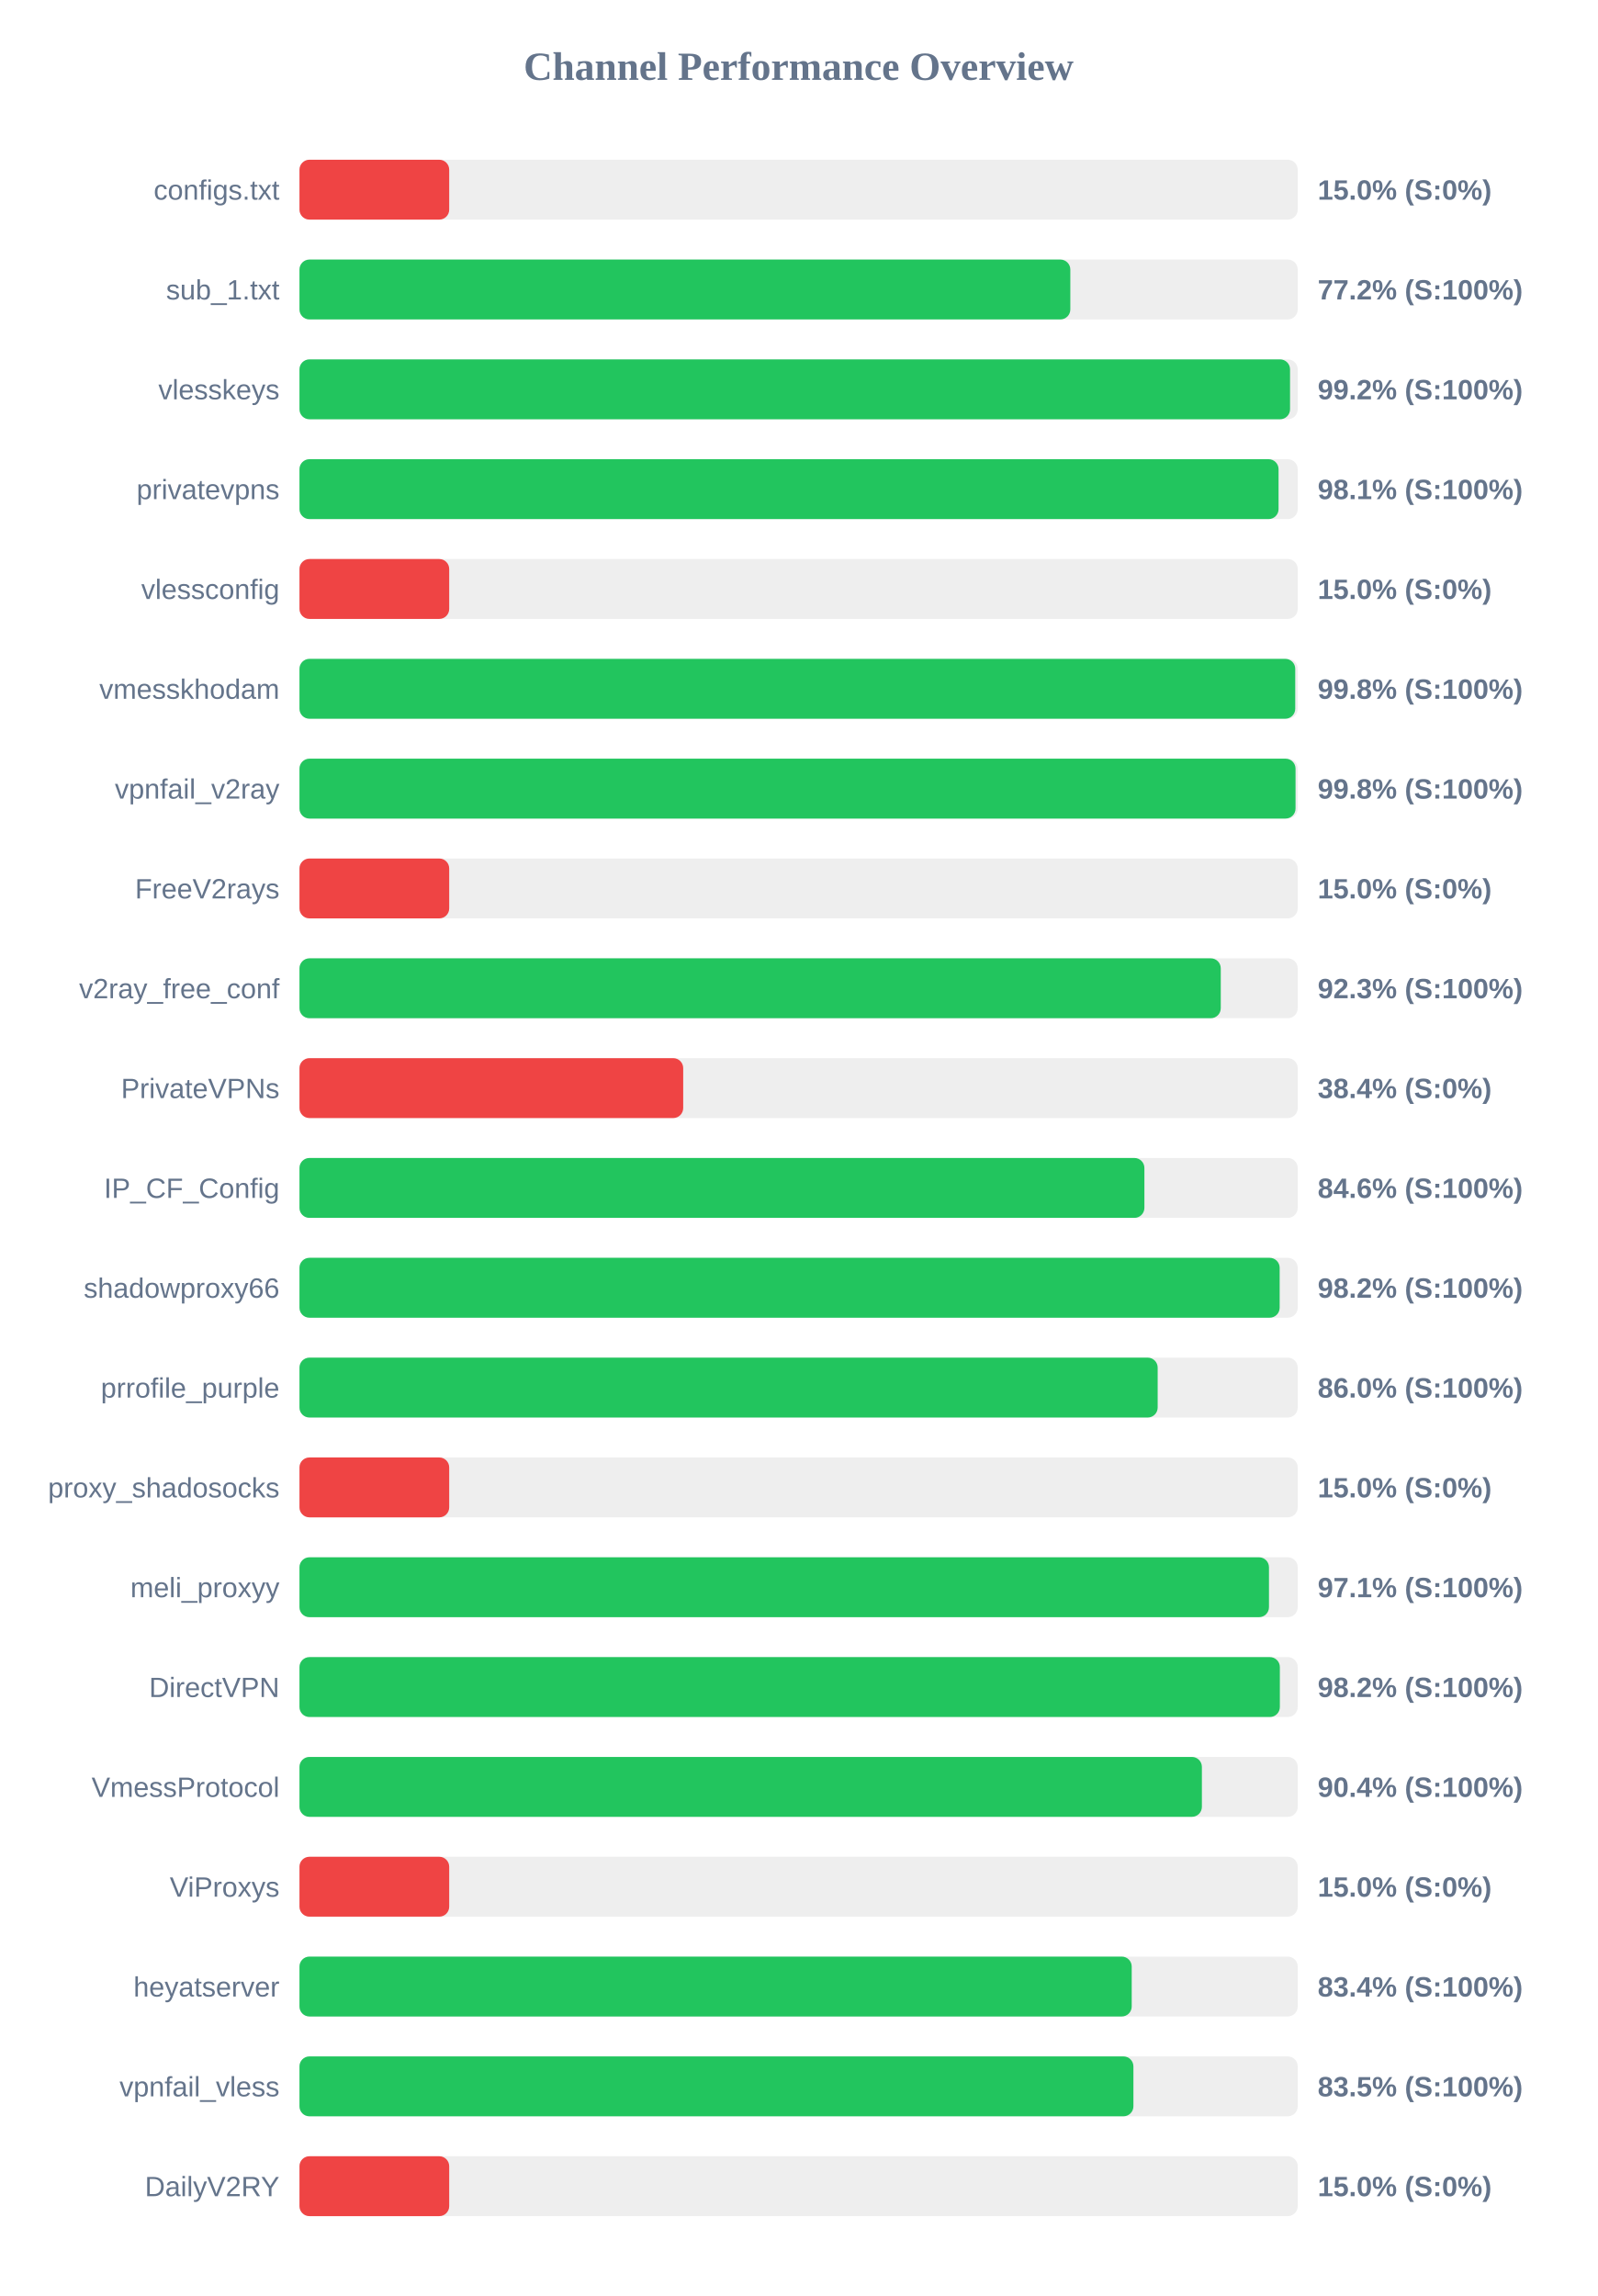
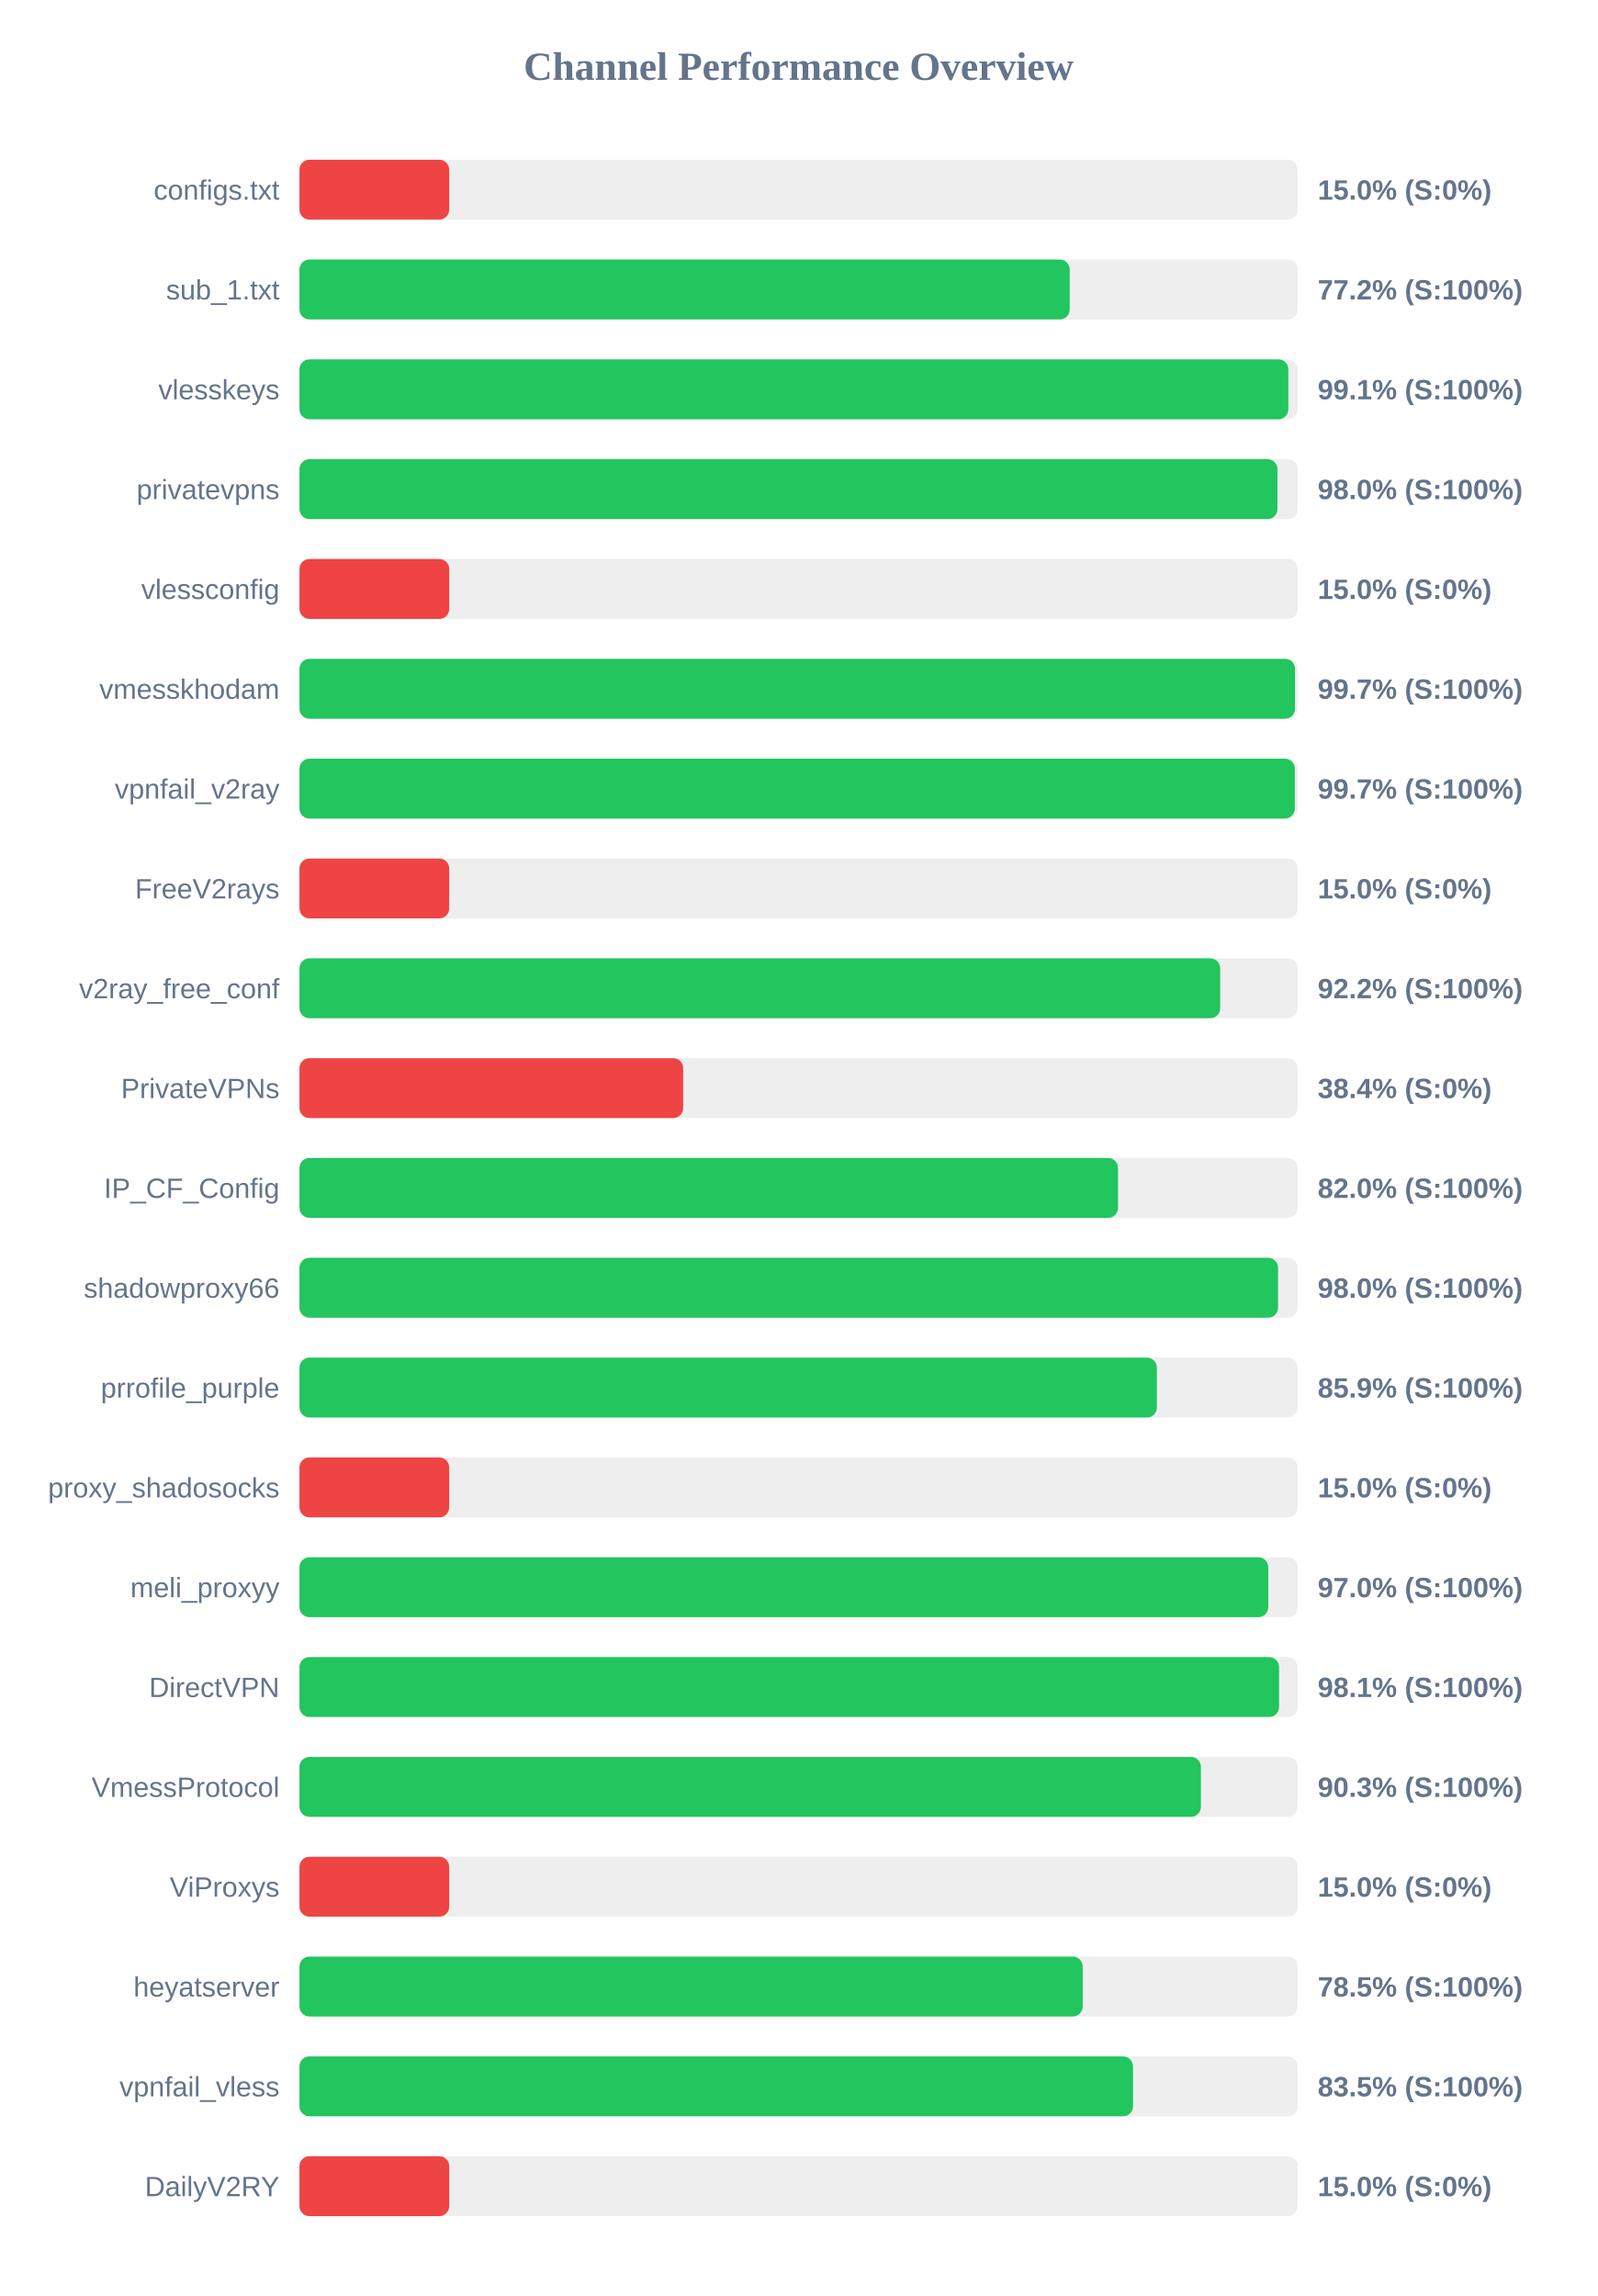
<svg xmlns="http://www.w3.org/2000/svg" width="800" height="1150" version="1.1">
  <style>
        .row { font: 14px Arial; fill: #64748b; }
        .score { font: bold 14px Arial; fill: #64748b; }
    </style>
  <text x="400" y="40" text-anchor="middle" font-size="20px" font-weight="bold" fill="#64748b">Channel Performance Overview</text>
  <rect x="150" y="80" width="500" height="30" fill="#eee" rx="5" />
  <rect x="150" y="80" width="75.0" height="30" fill="#ef4444" rx="5" />
  <text x="140" y="100" text-anchor="end" class="row">configs.txt</text>
  <text x="660" y="100" text-anchor="start" class="score">15.0% (S:0%)</text>
  <rect x="150" y="130" width="500" height="30" fill="#eee" rx="5" />
-   <rect x="150" y="130" width="386.1" height="30" fill="#22c55e" rx="5" />
+   <rect x="150" y="130" width="385.8" height="30" fill="#22c55e" rx="5" />
  <text x="140" y="150" text-anchor="end" class="row">sub_1.txt</text>
  <text x="660" y="150" text-anchor="start" class="score">77.2% (S:100%)</text>
  <rect x="150" y="180" width="500" height="30" fill="#eee" rx="5" />
-   <rect x="150" y="180" width="496.15" height="30" fill="#22c55e" rx="5" />
+   <rect x="150" y="180" width="495.3" height="30" fill="#22c55e" rx="5" />
  <text x="140" y="200" text-anchor="end" class="row">vlesskeys</text>
-   <text x="660" y="200" text-anchor="start" class="score">99.2% (S:100%)</text>
+   <text x="660" y="200" text-anchor="start" class="score">99.1% (S:100%)</text>
  <rect x="150" y="230" width="500" height="30" fill="#eee" rx="5" />
-   <rect x="150" y="230" width="490.4" height="30" fill="#22c55e" rx="5" />
+   <rect x="150" y="230" width="489.85" height="30" fill="#22c55e" rx="5" />
  <text x="140" y="250" text-anchor="end" class="row">privatevpns</text>
-   <text x="660" y="250" text-anchor="start" class="score">98.1% (S:100%)</text>
+   <text x="660" y="250" text-anchor="start" class="score">98.0% (S:100%)</text>
  <rect x="150" y="280" width="500" height="30" fill="#eee" rx="5" />
  <rect x="150" y="280" width="75.0" height="30" fill="#ef4444" rx="5" />
  <text x="140" y="300" text-anchor="end" class="row">vlessconfig</text>
  <text x="660" y="300" text-anchor="start" class="score">15.0% (S:0%)</text>
  <rect x="150" y="330" width="500" height="30" fill="#eee" rx="5" />
-   <rect x="150" y="330" width="498.75" height="30" fill="#22c55e" rx="5" />
+   <rect x="150" y="330" width="498.65" height="30" fill="#22c55e" rx="5" />
  <text x="140" y="350" text-anchor="end" class="row">vmesskhodam</text>
-   <text x="660" y="350" text-anchor="start" class="score">99.8% (S:100%)</text>
+   <text x="660" y="350" text-anchor="start" class="score">99.7% (S:100%)</text>
  <rect x="150" y="380" width="500" height="30" fill="#eee" rx="5" />
-   <rect x="150" y="380" width="498.9" height="30" fill="#22c55e" rx="5" />
+   <rect x="150" y="380" width="498.55" height="30" fill="#22c55e" rx="5" />
  <text x="140" y="400" text-anchor="end" class="row">vpnfail_v2ray</text>
-   <text x="660" y="400" text-anchor="start" class="score">99.8% (S:100%)</text>
+   <text x="660" y="400" text-anchor="start" class="score">99.7% (S:100%)</text>
  <rect x="150" y="430" width="500" height="30" fill="#eee" rx="5" />
  <rect x="150" y="430" width="75.0" height="30" fill="#ef4444" rx="5" />
  <text x="140" y="450" text-anchor="end" class="row">FreeV2rays</text>
  <text x="660" y="450" text-anchor="start" class="score">15.0% (S:0%)</text>
  <rect x="150" y="480" width="500" height="30" fill="#eee" rx="5" />
-   <rect x="150" y="480" width="461.45" height="30" fill="#22c55e" rx="5" />
+   <rect x="150" y="480" width="461.15" height="30" fill="#22c55e" rx="5" />
  <text x="140" y="500" text-anchor="end" class="row">v2ray_free_conf</text>
-   <text x="660" y="500" text-anchor="start" class="score">92.3% (S:100%)</text>
+   <text x="660" y="500" text-anchor="start" class="score">92.2% (S:100%)</text>
  <rect x="150" y="530" width="500" height="30" fill="#eee" rx="5" />
  <rect x="150" y="530" width="192.2" height="30" fill="#ef4444" rx="5" />
  <text x="140" y="550" text-anchor="end" class="row">PrivateVPNs</text>
  <text x="660" y="550" text-anchor="start" class="score">38.4% (S:0%)</text>
  <rect x="150" y="580" width="500" height="30" fill="#eee" rx="5" />
-   <rect x="150" y="580" width="423.2" height="30" fill="#22c55e" rx="5" />
+   <rect x="150" y="580" width="410.0" height="30" fill="#22c55e" rx="5" />
  <text x="140" y="600" text-anchor="end" class="row">IP_CF_Config</text>
-   <text x="660" y="600" text-anchor="start" class="score">84.6% (S:100%)</text>
+   <text x="660" y="600" text-anchor="start" class="score">82.0% (S:100%)</text>
  <rect x="150" y="630" width="500" height="30" fill="#eee" rx="5" />
-   <rect x="150" y="630" width="490.95" height="30" fill="#22c55e" rx="5" />
+   <rect x="150" y="630" width="490.15" height="30" fill="#22c55e" rx="5" />
  <text x="140" y="650" text-anchor="end" class="row">shadowproxy66</text>
-   <text x="660" y="650" text-anchor="start" class="score">98.2% (S:100%)</text>
+   <text x="660" y="650" text-anchor="start" class="score">98.0% (S:100%)</text>
  <rect x="150" y="680" width="500" height="30" fill="#eee" rx="5" />
-   <rect x="150" y="680" width="429.85" height="30" fill="#22c55e" rx="5" />
+   <rect x="150" y="680" width="429.45" height="30" fill="#22c55e" rx="5" />
  <text x="140" y="700" text-anchor="end" class="row">prrofile_purple</text>
-   <text x="660" y="700" text-anchor="start" class="score">86.0% (S:100%)</text>
+   <text x="660" y="700" text-anchor="start" class="score">85.9% (S:100%)</text>
  <rect x="150" y="730" width="500" height="30" fill="#eee" rx="5" />
  <rect x="150" y="730" width="75.0" height="30" fill="#ef4444" rx="5" />
  <text x="140" y="750" text-anchor="end" class="row">proxy_shadosocks</text>
  <text x="660" y="750" text-anchor="start" class="score">15.0% (S:0%)</text>
  <rect x="150" y="780" width="500" height="30" fill="#eee" rx="5" />
-   <rect x="150" y="780" width="485.6" height="30" fill="#22c55e" rx="5" />
+   <rect x="150" y="780" width="485.25" height="30" fill="#22c55e" rx="5" />
  <text x="140" y="800" text-anchor="end" class="row">meli_proxyy</text>
-   <text x="660" y="800" text-anchor="start" class="score">97.1% (S:100%)</text>
+   <text x="660" y="800" text-anchor="start" class="score">97.0% (S:100%)</text>
  <rect x="150" y="830" width="500" height="30" fill="#eee" rx="5" />
-   <rect x="150" y="830" width="491.05" height="30" fill="#22c55e" rx="5" />
+   <rect x="150" y="830" width="490.65" height="30" fill="#22c55e" rx="5" />
  <text x="140" y="850" text-anchor="end" class="row">DirectVPN</text>
-   <text x="660" y="850" text-anchor="start" class="score">98.2% (S:100%)</text>
+   <text x="660" y="850" text-anchor="start" class="score">98.1% (S:100%)</text>
  <rect x="150" y="880" width="500" height="30" fill="#eee" rx="5" />
-   <rect x="150" y="880" width="452.0" height="30" fill="#22c55e" rx="5" />
+   <rect x="150" y="880" width="451.5" height="30" fill="#22c55e" rx="5" />
  <text x="140" y="900" text-anchor="end" class="row">VmessProtocol</text>
-   <text x="660" y="900" text-anchor="start" class="score">90.4% (S:100%)</text>
+   <text x="660" y="900" text-anchor="start" class="score">90.3% (S:100%)</text>
  <rect x="150" y="930" width="500" height="30" fill="#eee" rx="5" />
  <rect x="150" y="930" width="75.0" height="30" fill="#ef4444" rx="5" />
  <text x="140" y="950" text-anchor="end" class="row">ViProxys</text>
  <text x="660" y="950" text-anchor="start" class="score">15.0% (S:0%)</text>
  <rect x="150" y="980" width="500" height="30" fill="#eee" rx="5" />
-   <rect x="150" y="980" width="416.85" height="30" fill="#22c55e" rx="5" />
+   <rect x="150" y="980" width="392.3" height="30" fill="#22c55e" rx="5" />
  <text x="140" y="1000" text-anchor="end" class="row">heyatserver</text>
-   <text x="660" y="1000" text-anchor="start" class="score">83.4% (S:100%)</text>
+   <text x="660" y="1000" text-anchor="start" class="score">78.5% (S:100%)</text>
  <rect x="150" y="1030" width="500" height="30" fill="#eee" rx="5" />
-   <rect x="150" y="1030" width="417.7" height="30" fill="#22c55e" rx="5" />
+   <rect x="150" y="1030" width="417.5" height="30" fill="#22c55e" rx="5" />
  <text x="140" y="1050" text-anchor="end" class="row">vpnfail_vless</text>
  <text x="660" y="1050" text-anchor="start" class="score">83.5% (S:100%)</text>
  <rect x="150" y="1080" width="500" height="30" fill="#eee" rx="5" />
  <rect x="150" y="1080" width="75.0" height="30" fill="#ef4444" rx="5" />
  <text x="140" y="1100" text-anchor="end" class="row">DailyV2RY</text>
  <text x="660" y="1100" text-anchor="start" class="score">15.0% (S:0%)</text>
</svg>
